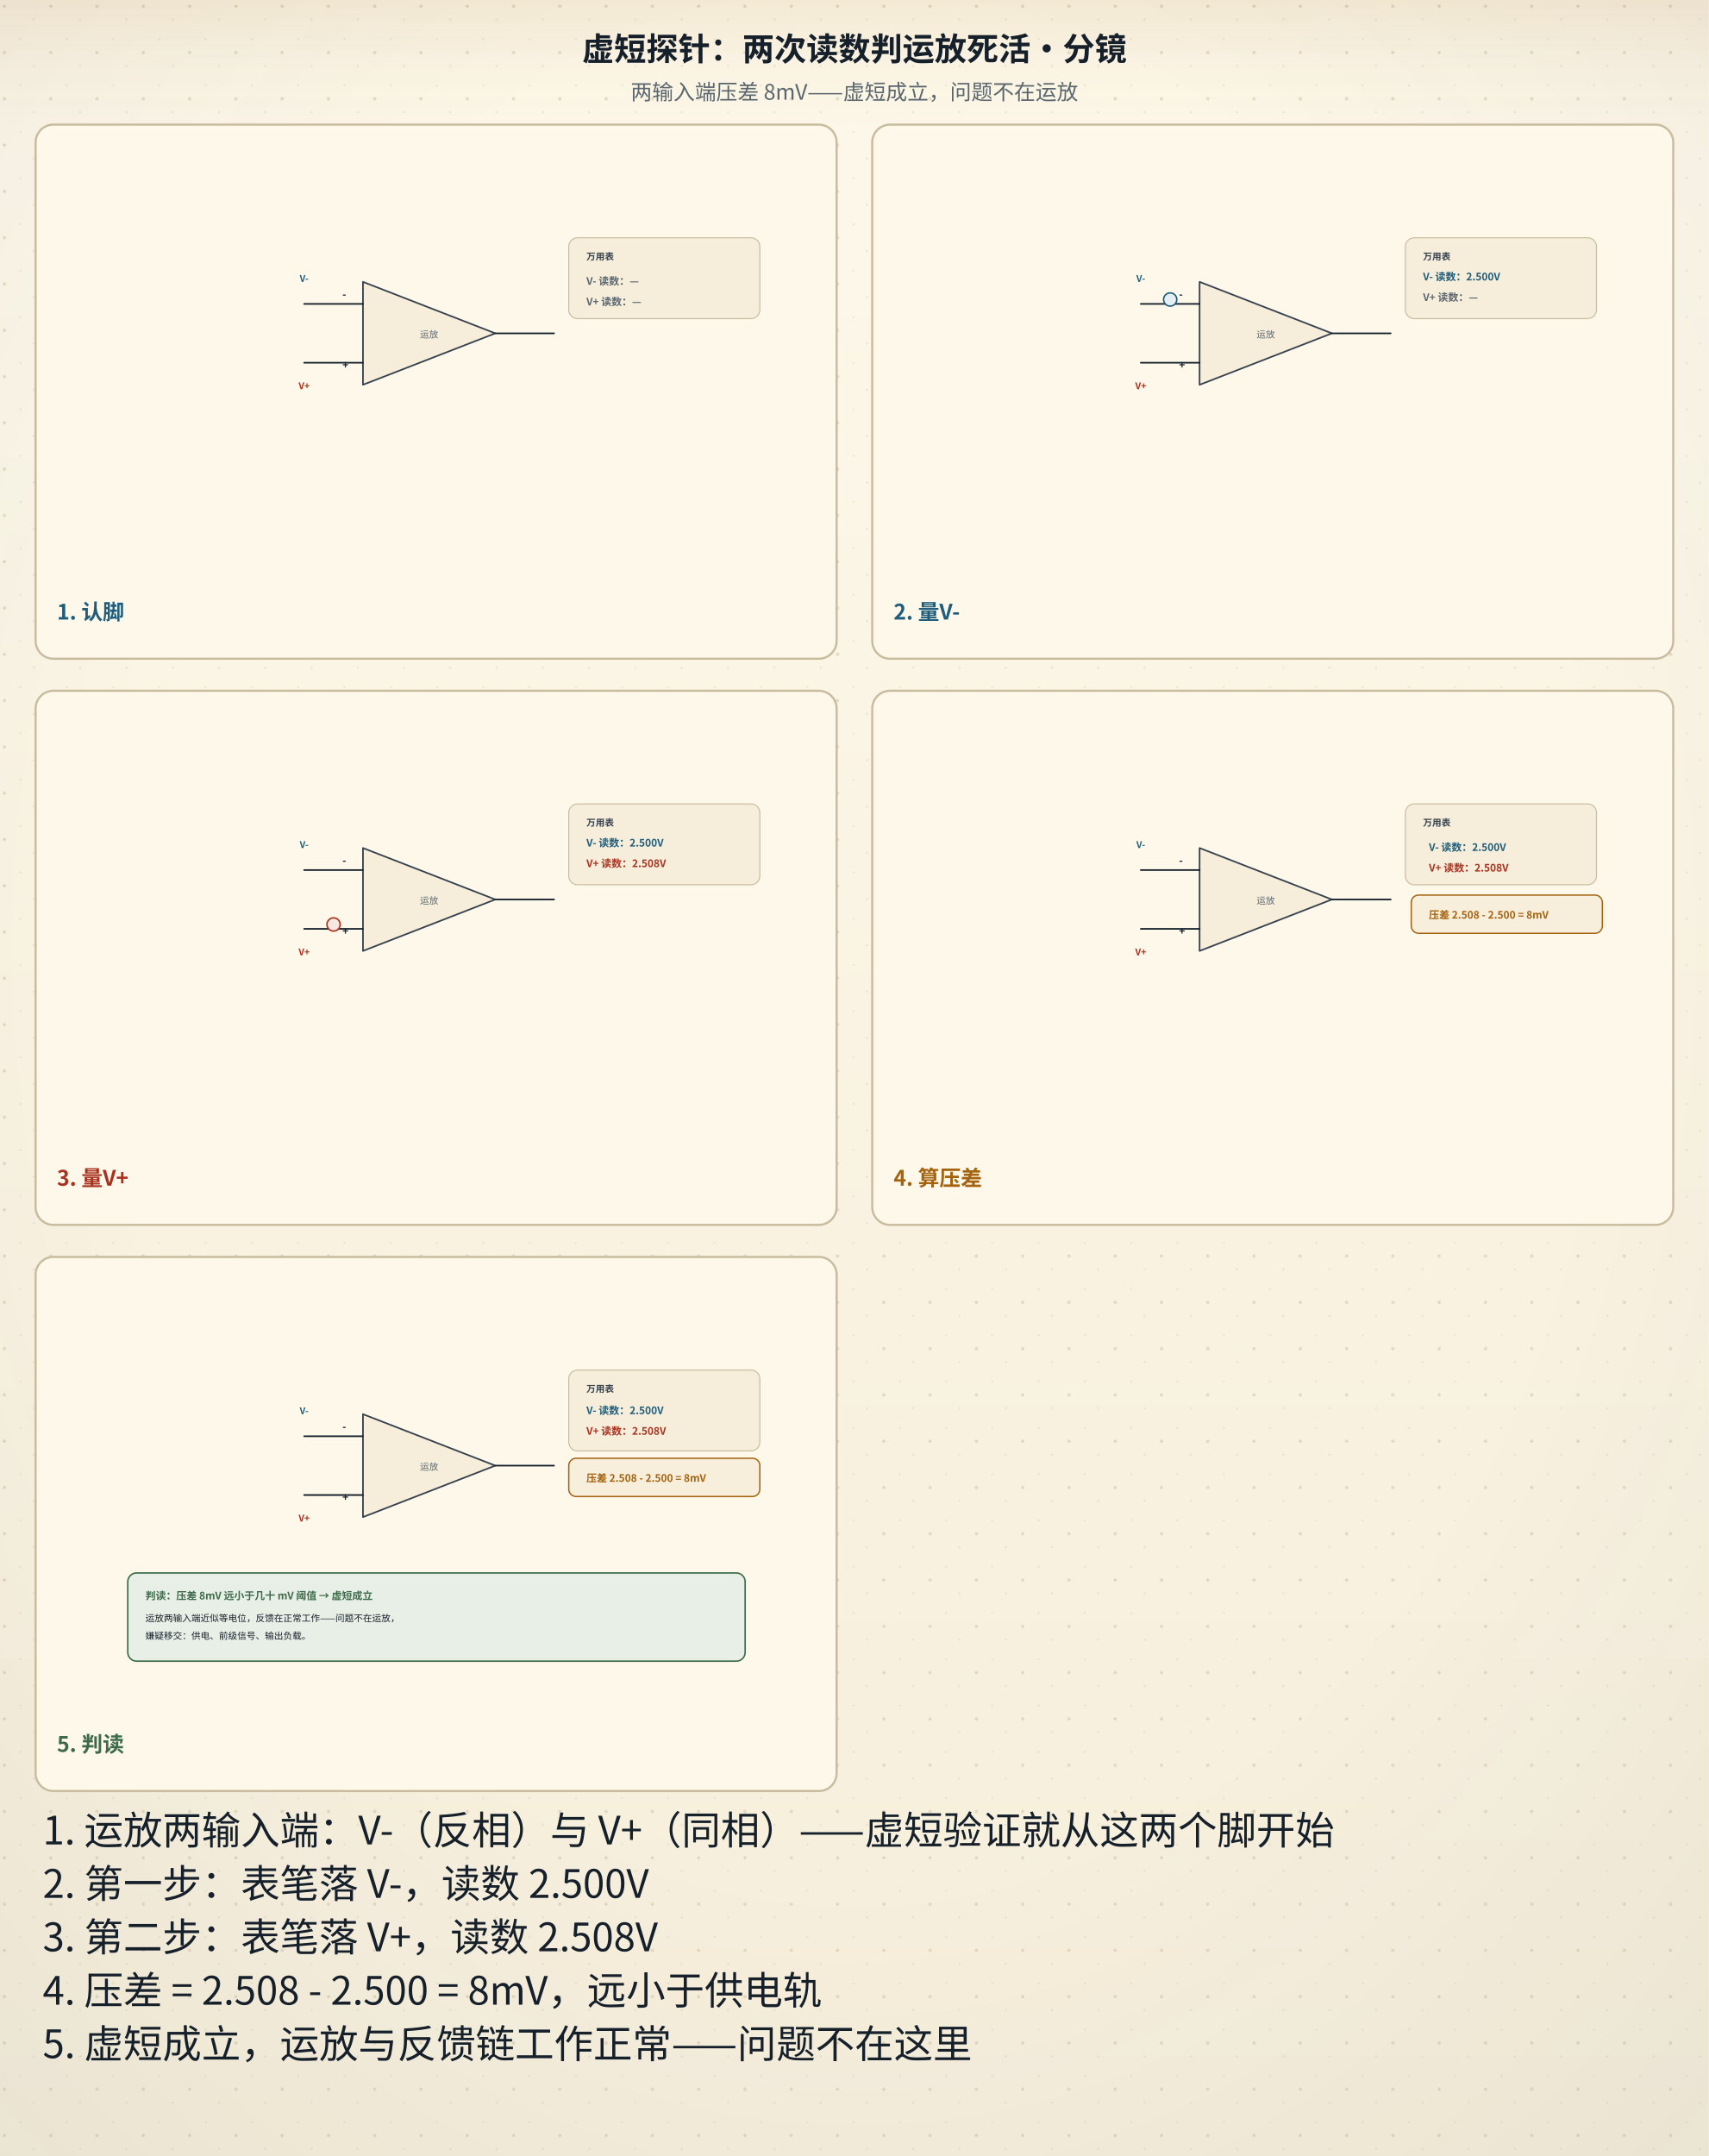
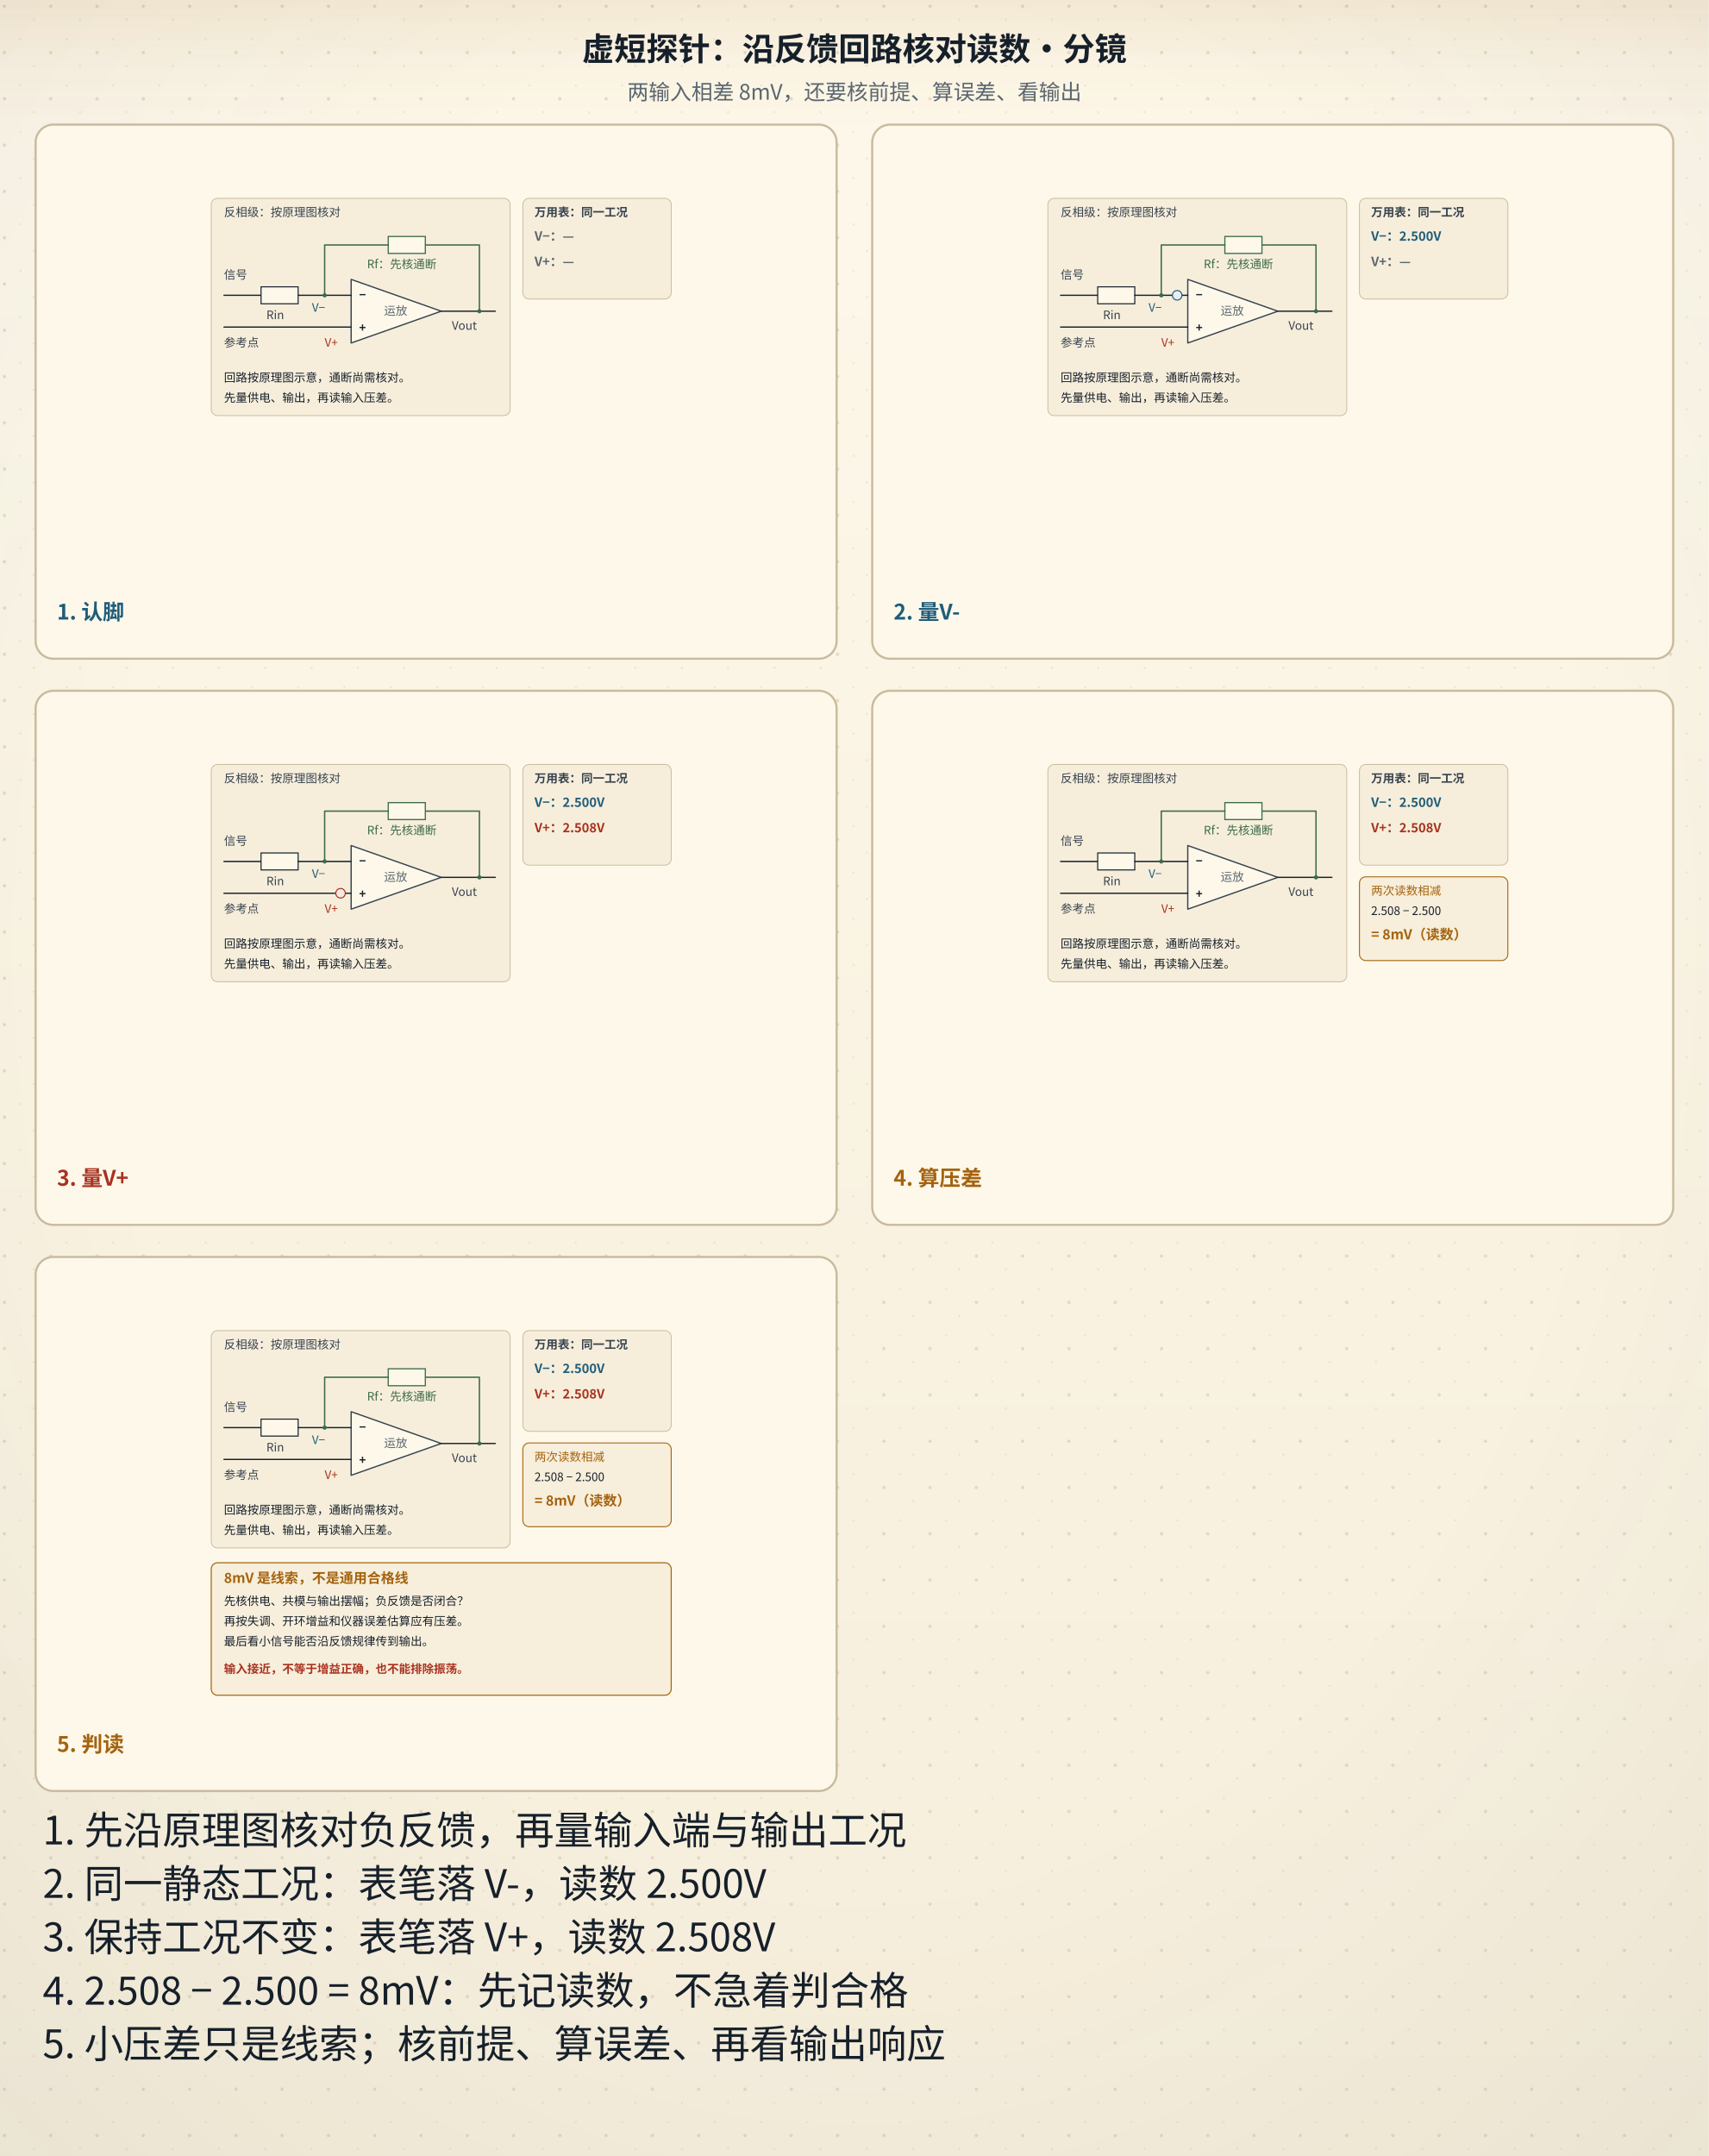
<svg xmlns="http://www.w3.org/2000/svg" viewBox="0 0 960 1211" role="img" aria-labelledby="sbTitle sbDesc">
  <defs>
    <linearGradient id="bgL" x1="0" y1="0" x2="0" y2="1">
      <stop offset="0" stop-color="#fdf8ea" />
      <stop offset="1" stop-color="#f6eedb" />
    </linearGradient>
    <linearGradient id="bgD" x1="0" y1="0" x2="0" y2="1">
      <stop offset="0" stop-color="#141310" />
      <stop offset="1" stop-color="#1d1a14" />
    </linearGradient>
    <radialGradient id="vig" cx="0.5" cy="0.44" r="0.78">
      <stop offset="0.55" stop-color="#16202b" stop-opacity="0" />
      <stop offset="1" stop-color="#16202b" stop-opacity="0.055" />
    </radialGradient>
    <linearGradient id="hdr" x1="0" y1="0" x2="0" y2="1">
      <stop offset="0" stop-color="#a4630f" stop-opacity="0.10" />
      <stop offset="0.55" stop-color="#a4630f" stop-opacity="0.028" />
      <stop offset="1" stop-color="#a4630f" stop-opacity="0" />
    </linearGradient>
    <linearGradient id="hdrD" x1="0" y1="0" x2="0" y2="1">
      <stop offset="0" stop-color="#dcab63" stop-opacity="0.13" />
      <stop offset="0.55" stop-color="#dcab63" stop-opacity="0.04" />
      <stop offset="1" stop-color="#dcab63" stop-opacity="0" />
    </linearGradient>
    <pattern id="dots" width="26" height="26" patternUnits="userSpaceOnUse">
      <circle cx="2.5" cy="3.5" r="0.9" fill="#c9bb9d" />
      <circle cx="19" cy="11" r="0.55" fill="#c9bb9d" opacity="0.7" />
      <circle cx="11.5" cy="22" r="0.6" fill="#c9bb9d" opacity="0.55" />
    </pattern>
    <filter id="soft" x="-40%" y="-40%" width="180%" height="180%">
      <feDropShadow dx="0" dy="1.4" stdDeviation="2" flood-color="#16202b" flood-opacity="0.13" />
    </filter>
    <filter id="pglow" x="-70%" y="-70%" width="240%" height="240%">
      <feGaussianBlur stdDeviation="1.7" result="b" />
      <feMerge>
        <feMergeNode in="b" />
        <feMergeNode in="SourceGraphic" />
      </feMerge>
    </filter>
  </defs>
  <rect class="page-bg" width="960" height="1211" fill="url(#bgL)" />
  <rect class="page-grain" width="960" height="1211" fill="url(#dots)" />
  <rect class="page-vig" width="960" height="1211" fill="url(#vig)" />
  <rect class="page-hdr" width="960" height="72" fill="url(#hdr)" />
  <style>
text{font-family:"Segoe UI","Microsoft YaHei","PingFang SC","Hiragino Sans GB","Noto Sans CJK SC","Source Han Sans SC","Noto Sans SC",sans-serif;}
line,path,polyline,polygon{stroke-linecap:round;stroke-linejoin:round}
.page-bg{fill:url(#bgL)}
.page-grain{opacity:.5}
.page-vig{opacity:1}
.page-hdr{fill:url(#hdr)}
@media (prefers-color-scheme: dark){
.page-bg{fill:url(#bgD)}
.page-grain{opacity:.34}
.page-vig{opacity:.5}
.page-hdr{fill:url(#hdrD)}
[fill="#fdf8ea"]{fill:#141310}
[stroke="#fdf8ea"]{stroke:#141310}
[fill="#f6eedb"]{fill:#1d1a14}
[stroke="#f6eedb"]{stroke:#1d1a14}
[fill="#e0d3b8"]{fill:#3b3529}
[stroke="#e0d3b8"]{stroke:#3b3529}
[fill="#c9bb9d"]{fill:#4a4436}
[stroke="#c9bb9d"]{stroke:#4a4436}
[fill="#16202b"]{fill:#ece4d3}
[stroke="#16202b"]{stroke:#ece4d3}
[fill="#37424e"]{fill:#cfc6b4}
[stroke="#37424e"]{stroke:#cfc6b4}
[fill="#5b666f"]{fill:#a79e8b}
[stroke="#5b666f"]{stroke:#a79e8b}
[fill="#8b8272"]{fill:#857c6c}
[stroke="#8b8272"]{stroke:#857c6c}
text[fill="#fdf8ea"]{fill:#f9f3e3}
[fill="#e6eff3"]{fill:#17262e}
[fill="#e4f1f3"]{fill:#15262a}
[fill="#e8efe6"]{fill:#182418}
[fill="#f6e7e1"]{fill:#281a16}
[fill="#f7eedb"]{fill:#292114}
[fill="#efe8ee"]{fill:#241c22}
text[fill="#1f5d7a"]{fill:#7fb7cf}
:is(rect,circle,path,line,polygon,polyline,ellipse,g)[fill="#1f5d7a"]{fill:#2b4d5f}
[stroke="#1f5d7a"]{stroke:#6fa3b9}
text[fill="#2f7f96"]{fill:#8ac9d8}
:is(rect,circle,path,line,polygon,polyline,ellipse,g)[fill="#2f7f96"]{fill:#2b5660}
[stroke="#2f7f96"]{stroke:#77b2c1}
text[fill="#3d6b4a"]{fill:#98c096}
:is(rect,circle,path,line,polygon,polyline,ellipse,g)[fill="#3d6b4a"]{fill:#2f4a33}
[stroke="#3d6b4a"]{stroke:#7aa87c}
text[fill="#a8321f"]{fill:#e0907a}
:is(rect,circle,path,line,polygon,polyline,ellipse,g)[fill="#a8321f"]{fill:#55231b}
[stroke="#a8321f"]{stroke:#c07a63}
text[fill="#a4630f"]{fill:#dcab63}
:is(rect,circle,path,line,polygon,polyline,ellipse,g)[fill="#a4630f"]{fill:#553a17}
[stroke="#a4630f"]{stroke:#c08a45}
text[fill="#6b3f63"]{fill:#c4a2bf}
:is(rect,circle,path,line,polygon,polyline,ellipse,g)[fill="#6b3f63"]{fill:#452c40}
[stroke="#6b3f63"]{stroke:#a17c9b}
}
</style>
-   <text x="480" y="34" text-anchor="middle" font-size="18" font-weight="bold" fill="#16202b">虚短探针：两次读数判运放死活·分镜</text>
-   <text x="480" y="56" text-anchor="middle" font-size="12" fill="#5b666f">两输入端压差 8mV——虚短成立，问题不在运放</text>
+   <text x="480" y="34" text-anchor="middle" font-size="18" font-weight="bold" fill="#16202b">虚短探针：沿反馈回路核对读数·分镜</text>
+   <text x="480" y="56" text-anchor="middle" font-size="12" fill="#5b666f">两输入相差 8mV，还要核前提、算误差、看输出</text>
  <rect x="20" y="70" width="450" height="300" rx="10" fill="#fdf8ea" stroke="#c9bb9d" stroke-width="1.2" />
-   <g data-storyboard-beat="认脚" transform="translate(47 84) scale(0.4129)">
-     <polygon points="380,180 380,320 560,250" fill="#f6eedb" stroke="#37424e" stroke-width="2.2" />
-     <line x1="300" y1="210" x2="380" y2="210" stroke="#16202b" stroke-width="2.2" />
-     <line x1="300" y1="290" x2="380" y2="290" stroke="#16202b" stroke-width="2.2" />
-     <line x1="560" y1="250" x2="640" y2="250" stroke="#16202b" stroke-width="2.2" />
-     <text x="352" y="202" font-size="14" font-weight="bold" fill="#16202b">-</text>
-     <text x="352" y="298" font-size="14" font-weight="bold" fill="#16202b">+</text>
-     <text x="470" y="256" text-anchor="middle" font-size="12.5" fill="#5b666f">运放</text>
-     <text x="300" y="180" text-anchor="middle" font-size="12.5" font-weight="bold" fill="#1f5d7a">V-</text>
-     <text x="300" y="326" text-anchor="middle" font-size="12.5" font-weight="bold" fill="#a8321f">V+</text>
-     <rect x="660" y="120" width="260" height="110" rx="12" fill="#f6eedb" stroke="#c9bb9d" stroke-width="1.4" />
-     <text x="684" y="150" font-size="12.5" font-weight="bold" fill="#37424e">万用表</text>
-     <text x="684" y="184" font-size="14" font-weight="bold" fill="#5b666f">V- 读数：—</text>
-     <text x="684" y="212" font-size="14" font-weight="bold" fill="#5b666f">V+ 读数：—</text>
+   <g data-storyboard-beat="认脚" transform="translate(102 84) scale(0.2977)">
+     <rect x="56" y="92" width="564" height="410" rx="12" fill="#f6eedb" stroke="#c9bb9d" stroke-width="1.6" />
+     <text x="80" y="126" font-size="22" fill="#37424e">反相级：按原理图核对</text>
+     <polygon points="320,245 320,365 490,305" fill="#fdf8ea" stroke="#37424e" stroke-width="2.4" />
+     <line x1="80" y1="275" x2="150" y2="275" stroke="#16202b" stroke-width="2.4" />
+     <rect x="150" y="259" width="70" height="32" fill="#fdf8ea" stroke="#16202b" stroke-width="2" />
+     <line x1="220" y1="275" x2="320" y2="275" stroke="#16202b" stroke-width="2.4" />
+     <text x="80" y="244" font-size="22" fill="#37424e">信号</text>
+     <text x="160" y="320" font-size="22" fill="#37424e">Rin</text>
+     <line x1="80" y1="335" x2="320" y2="335" stroke="#16202b" stroke-width="2.4" />
+     <text x="80" y="372" font-size="22" fill="#37424e">参考点</text>
+     <text x="335" y="282" font-size="22" font-weight="bold" fill="#16202b">−</text>
+     <text x="335" y="344" font-size="22" font-weight="bold" fill="#16202b">+</text>
+     <text x="382" y="312" font-size="22" fill="#5b666f">运放</text>
+     <text x="246" y="306" font-size="22" fill="#1f5d7a">V−</text>
+     <text x="270" y="372" font-size="22" fill="#a8321f">V+</text>
+     <line x1="490" y1="305" x2="592" y2="305" stroke="#16202b" stroke-width="2.4" />
+     <text x="510" y="340" font-size="22" fill="#37424e">Vout</text>
+     <polyline points="562,305 562,180 460,180" fill="none" stroke="#3d6b4a" stroke-width="2.6" />
+     <rect data-component="Rf" x="390" y="164" width="70" height="32" fill="#fdf8ea" stroke="#3d6b4a" stroke-width="2.2" />
+     <polyline points="390,180 270,180 270,275" fill="none" stroke="#3d6b4a" stroke-width="2.6" />
+     <circle cx="562" cy="305" r="4" fill="#3d6b4a" />
+     <circle cx="270" cy="275" r="4" fill="#3d6b4a" />
+     <text x="350" y="224" font-size="22" fill="#3d6b4a">Rf：先核通断</text>
+     <text x="80" y="438" font-size="22" fill="#16202b">回路按原理图示意，通断尚需核对。</text>
+     <text x="80" y="476" font-size="22" fill="#16202b">先量供电、输出，再读输入压差。</text>
+     <rect x="644" y="92" width="280" height="190" rx="12" fill="#f6eedb" stroke="#c9bb9d" stroke-width="1.6" />
+     <text x="666" y="126" font-size="22" font-weight="bold" fill="#37424e">万用表：同一工况</text>
+     <text x="666" y="172" font-size="24" font-weight="bold" fill="#5b666f">V−：—</text>
+     <text x="666" y="220" font-size="24" font-weight="bold" fill="#5b666f">V+：—</text>
  </g>
  <text x="32" y="348" font-size="12" font-weight="bold" fill="#1f5d7a">1. 认脚</text>
  <rect x="490" y="70" width="450" height="300" rx="10" fill="#fdf8ea" stroke="#c9bb9d" stroke-width="1.2" />
-   <g data-storyboard-beat="量V-" transform="translate(517 84) scale(0.4129)">
-     <polygon points="380,180 380,320 560,250" fill="#f6eedb" stroke="#37424e" stroke-width="2.2" />
-     <line x1="300" y1="210" x2="380" y2="210" stroke="#16202b" stroke-width="2.2" />
-     <line x1="300" y1="290" x2="380" y2="290" stroke="#16202b" stroke-width="2.2" />
-     <line x1="560" y1="250" x2="640" y2="250" stroke="#16202b" stroke-width="2.2" />
-     <text x="352" y="202" font-size="14" font-weight="bold" fill="#16202b">-</text>
-     <text x="352" y="298" font-size="14" font-weight="bold" fill="#16202b">+</text>
-     <text x="470" y="256" text-anchor="middle" font-size="12.5" fill="#5b666f">运放</text>
-     <text x="300" y="180" text-anchor="middle" font-size="12.5" font-weight="bold" fill="#1f5d7a">V-</text>
-     <text x="300" y="326" text-anchor="middle" font-size="12.5" font-weight="bold" fill="#a8321f">V+</text>
-     <rect x="660" y="120" width="260" height="110" rx="12" fill="#f6eedb" stroke="#c9bb9d" stroke-width="1.4" />
-     <text x="684" y="150" font-size="12.5" font-weight="bold" fill="#37424e">万用表</text>
-     <g transform="translate(0 -6)">
-       <circle cx="340" cy="210" r="9" fill="#e6eff3" stroke="#1f5d7a" stroke-width="2" />
-       <text x="684" y="184" font-size="14" font-weight="bold" fill="#1f5d7a">V- 读数：2.500V</text>
-       <text x="684" y="212" font-size="14" font-weight="bold" fill="#5b666f">V+ 读数：—</text>
-     </g>
+   <g data-storyboard-beat="量V-" transform="translate(572 84) scale(0.2977)">
+     <rect x="56" y="92" width="564" height="410" rx="12" fill="#f6eedb" stroke="#c9bb9d" stroke-width="1.6" />
+     <text x="80" y="126" font-size="22" fill="#37424e">反相级：按原理图核对</text>
+     <polygon points="320,245 320,365 490,305" fill="#fdf8ea" stroke="#37424e" stroke-width="2.4" />
+     <line x1="80" y1="275" x2="150" y2="275" stroke="#16202b" stroke-width="2.4" />
+     <rect x="150" y="259" width="70" height="32" fill="#fdf8ea" stroke="#16202b" stroke-width="2" />
+     <line x1="220" y1="275" x2="320" y2="275" stroke="#16202b" stroke-width="2.4" />
+     <text x="80" y="244" font-size="22" fill="#37424e">信号</text>
+     <text x="160" y="320" font-size="22" fill="#37424e">Rin</text>
+     <line x1="80" y1="335" x2="320" y2="335" stroke="#16202b" stroke-width="2.4" />
+     <text x="80" y="372" font-size="22" fill="#37424e">参考点</text>
+     <text x="335" y="282" font-size="22" font-weight="bold" fill="#16202b">−</text>
+     <text x="335" y="344" font-size="22" font-weight="bold" fill="#16202b">+</text>
+     <text x="382" y="312" font-size="22" fill="#5b666f">运放</text>
+     <text x="246" y="306" font-size="22" fill="#1f5d7a">V−</text>
+     <text x="270" y="372" font-size="22" fill="#a8321f">V+</text>
+     <line x1="490" y1="305" x2="592" y2="305" stroke="#16202b" stroke-width="2.4" />
+     <text x="510" y="340" font-size="22" fill="#37424e">Vout</text>
+     <polyline points="562,305 562,180 460,180" fill="none" stroke="#3d6b4a" stroke-width="2.6" />
+     <rect data-component="Rf" x="390" y="164" width="70" height="32" fill="#fdf8ea" stroke="#3d6b4a" stroke-width="2.2" />
+     <polyline points="390,180 270,180 270,275" fill="none" stroke="#3d6b4a" stroke-width="2.6" />
+     <circle cx="562" cy="305" r="4" fill="#3d6b4a" />
+     <circle cx="270" cy="275" r="4" fill="#3d6b4a" />
+     <text x="350" y="224" font-size="22" fill="#3d6b4a">Rf：先核通断</text>
+     <text x="80" y="438" font-size="22" fill="#16202b">回路按原理图示意，通断尚需核对。</text>
+     <text x="80" y="476" font-size="22" fill="#16202b">先量供电、输出，再读输入压差。</text>
+     <rect x="644" y="92" width="280" height="190" rx="12" fill="#f6eedb" stroke="#c9bb9d" stroke-width="1.6" />
+     <text x="666" y="126" font-size="22" font-weight="bold" fill="#37424e">万用表：同一工况</text>
+     <circle cx="300" cy="275" r="9" fill="#e6eff3" stroke="#1f5d7a" stroke-width="2" />
+     <text x="666" y="172" font-size="24" font-weight="bold" fill="#1f5d7a">V−：2.500V</text>
+     <text x="666" y="220" font-size="24" font-weight="bold" fill="#5b666f">V+：—</text>
  </g>
  <text x="502" y="348" font-size="12" font-weight="bold" fill="#1f5d7a">2. 量V-</text>
  <rect x="20" y="388" width="450" height="300" rx="10" fill="#fdf8ea" stroke="#c9bb9d" stroke-width="1.2" />
-   <g data-storyboard-beat="量V+" transform="translate(47 402) scale(0.4129)">
-     <polygon points="380,180 380,320 560,250" fill="#f6eedb" stroke="#37424e" stroke-width="2.2" />
-     <line x1="300" y1="210" x2="380" y2="210" stroke="#16202b" stroke-width="2.2" />
-     <line x1="300" y1="290" x2="380" y2="290" stroke="#16202b" stroke-width="2.2" />
-     <line x1="560" y1="250" x2="640" y2="250" stroke="#16202b" stroke-width="2.2" />
-     <text x="352" y="202" font-size="14" font-weight="bold" fill="#16202b">-</text>
-     <text x="352" y="298" font-size="14" font-weight="bold" fill="#16202b">+</text>
-     <text x="470" y="256" text-anchor="middle" font-size="12.5" fill="#5b666f">运放</text>
-     <text x="300" y="180" text-anchor="middle" font-size="12.5" font-weight="bold" fill="#1f5d7a">V-</text>
-     <text x="300" y="326" text-anchor="middle" font-size="12.5" font-weight="bold" fill="#a8321f">V+</text>
-     <rect x="660" y="120" width="260" height="110" rx="12" fill="#f6eedb" stroke="#c9bb9d" stroke-width="1.4" />
-     <text x="684" y="150" font-size="12.5" font-weight="bold" fill="#37424e">万用表</text>
-     <g transform="translate(0 -6)">
-       <circle cx="340" cy="290" r="9" fill="#f6e7e1" stroke="#a8321f" stroke-width="2" />
-       <text x="684" y="184" font-size="14" font-weight="bold" fill="#1f5d7a">V- 读数：2.500V</text>
-       <text x="684" y="212" font-size="14" font-weight="bold" fill="#a8321f">V+ 读数：2.508V</text>
-     </g>
+   <g data-storyboard-beat="量V+" transform="translate(102 402) scale(0.2977)">
+     <rect x="56" y="92" width="564" height="410" rx="12" fill="#f6eedb" stroke="#c9bb9d" stroke-width="1.6" />
+     <text x="80" y="126" font-size="22" fill="#37424e">反相级：按原理图核对</text>
+     <polygon points="320,245 320,365 490,305" fill="#fdf8ea" stroke="#37424e" stroke-width="2.4" />
+     <line x1="80" y1="275" x2="150" y2="275" stroke="#16202b" stroke-width="2.4" />
+     <rect x="150" y="259" width="70" height="32" fill="#fdf8ea" stroke="#16202b" stroke-width="2" />
+     <line x1="220" y1="275" x2="320" y2="275" stroke="#16202b" stroke-width="2.4" />
+     <text x="80" y="244" font-size="22" fill="#37424e">信号</text>
+     <text x="160" y="320" font-size="22" fill="#37424e">Rin</text>
+     <line x1="80" y1="335" x2="320" y2="335" stroke="#16202b" stroke-width="2.4" />
+     <text x="80" y="372" font-size="22" fill="#37424e">参考点</text>
+     <text x="335" y="282" font-size="22" font-weight="bold" fill="#16202b">−</text>
+     <text x="335" y="344" font-size="22" font-weight="bold" fill="#16202b">+</text>
+     <text x="382" y="312" font-size="22" fill="#5b666f">运放</text>
+     <text x="246" y="306" font-size="22" fill="#1f5d7a">V−</text>
+     <text x="270" y="372" font-size="22" fill="#a8321f">V+</text>
+     <line x1="490" y1="305" x2="592" y2="305" stroke="#16202b" stroke-width="2.4" />
+     <text x="510" y="340" font-size="22" fill="#37424e">Vout</text>
+     <polyline points="562,305 562,180 460,180" fill="none" stroke="#3d6b4a" stroke-width="2.6" />
+     <rect data-component="Rf" x="390" y="164" width="70" height="32" fill="#fdf8ea" stroke="#3d6b4a" stroke-width="2.2" />
+     <polyline points="390,180 270,180 270,275" fill="none" stroke="#3d6b4a" stroke-width="2.6" />
+     <circle cx="562" cy="305" r="4" fill="#3d6b4a" />
+     <circle cx="270" cy="275" r="4" fill="#3d6b4a" />
+     <text x="350" y="224" font-size="22" fill="#3d6b4a">Rf：先核通断</text>
+     <text x="80" y="438" font-size="22" fill="#16202b">回路按原理图示意，通断尚需核对。</text>
+     <text x="80" y="476" font-size="22" fill="#16202b">先量供电、输出，再读输入压差。</text>
+     <rect x="644" y="92" width="280" height="190" rx="12" fill="#f6eedb" stroke="#c9bb9d" stroke-width="1.6" />
+     <text x="666" y="126" font-size="22" font-weight="bold" fill="#37424e">万用表：同一工况</text>
+     <circle cx="300" cy="335" r="9" fill="#f6e7e1" stroke="#a8321f" stroke-width="2" />
+     <text x="666" y="172" font-size="24" font-weight="bold" fill="#1f5d7a">V−：2.500V</text>
+     <text x="666" y="220" font-size="24" font-weight="bold" fill="#a8321f">V+：2.508V</text>
  </g>
  <text x="32" y="666" font-size="12" font-weight="bold" fill="#a8321f">3. 量V+</text>
  <rect x="490" y="388" width="450" height="300" rx="10" fill="#fdf8ea" stroke="#c9bb9d" stroke-width="1.2" />
-   <g data-storyboard-beat="算压差" transform="translate(517 402) scale(0.4129)">
-     <polygon points="380,180 380,320 560,250" fill="#f6eedb" stroke="#37424e" stroke-width="2.2" />
-     <line x1="300" y1="210" x2="380" y2="210" stroke="#16202b" stroke-width="2.2" />
-     <line x1="300" y1="290" x2="380" y2="290" stroke="#16202b" stroke-width="2.2" />
-     <line x1="560" y1="250" x2="640" y2="250" stroke="#16202b" stroke-width="2.2" />
-     <text x="352" y="202" font-size="14" font-weight="bold" fill="#16202b">-</text>
-     <text x="352" y="298" font-size="14" font-weight="bold" fill="#16202b">+</text>
-     <text x="470" y="256" text-anchor="middle" font-size="12.5" fill="#5b666f">运放</text>
-     <text x="300" y="180" text-anchor="middle" font-size="12.5" font-weight="bold" fill="#1f5d7a">V-</text>
-     <text x="300" y="326" text-anchor="middle" font-size="12.5" font-weight="bold" fill="#a8321f">V+</text>
-     <rect x="660" y="120" width="260" height="110" rx="12" fill="#f6eedb" stroke="#c9bb9d" stroke-width="1.4" />
-     <text x="684" y="150" font-size="12.5" font-weight="bold" fill="#37424e">万用表</text>
-     <g transform="translate(8 0)">
-       <text x="684" y="184" font-size="14" font-weight="bold" fill="#1f5d7a">V- 读数：2.500V</text>
-       <text x="684" y="212" font-size="14" font-weight="bold" fill="#a8321f">V+ 读数：2.508V</text>
-       <rect x="660" y="244" width="260" height="52" rx="10" fill="#f7eedb" stroke="#a4630f" stroke-width="1.8" />
-       <text x="684" y="276" font-size="14" font-weight="bold" fill="#a4630f">压差 2.508 - 2.500 = 8mV</text>
-     </g>
+   <g data-storyboard-beat="算压差" transform="translate(572 402) scale(0.2977)">
+     <rect x="56" y="92" width="564" height="410" rx="12" fill="#f6eedb" stroke="#c9bb9d" stroke-width="1.6" />
+     <text x="80" y="126" font-size="22" fill="#37424e">反相级：按原理图核对</text>
+     <polygon points="320,245 320,365 490,305" fill="#fdf8ea" stroke="#37424e" stroke-width="2.4" />
+     <line x1="80" y1="275" x2="150" y2="275" stroke="#16202b" stroke-width="2.4" />
+     <rect x="150" y="259" width="70" height="32" fill="#fdf8ea" stroke="#16202b" stroke-width="2" />
+     <line x1="220" y1="275" x2="320" y2="275" stroke="#16202b" stroke-width="2.4" />
+     <text x="80" y="244" font-size="22" fill="#37424e">信号</text>
+     <text x="160" y="320" font-size="22" fill="#37424e">Rin</text>
+     <line x1="80" y1="335" x2="320" y2="335" stroke="#16202b" stroke-width="2.4" />
+     <text x="80" y="372" font-size="22" fill="#37424e">参考点</text>
+     <text x="335" y="282" font-size="22" font-weight="bold" fill="#16202b">−</text>
+     <text x="335" y="344" font-size="22" font-weight="bold" fill="#16202b">+</text>
+     <text x="382" y="312" font-size="22" fill="#5b666f">运放</text>
+     <text x="246" y="306" font-size="22" fill="#1f5d7a">V−</text>
+     <text x="270" y="372" font-size="22" fill="#a8321f">V+</text>
+     <line x1="490" y1="305" x2="592" y2="305" stroke="#16202b" stroke-width="2.4" />
+     <text x="510" y="340" font-size="22" fill="#37424e">Vout</text>
+     <polyline points="562,305 562,180 460,180" fill="none" stroke="#3d6b4a" stroke-width="2.6" />
+     <rect data-component="Rf" x="390" y="164" width="70" height="32" fill="#fdf8ea" stroke="#3d6b4a" stroke-width="2.2" />
+     <polyline points="390,180 270,180 270,275" fill="none" stroke="#3d6b4a" stroke-width="2.6" />
+     <circle cx="562" cy="305" r="4" fill="#3d6b4a" />
+     <circle cx="270" cy="275" r="4" fill="#3d6b4a" />
+     <text x="350" y="224" font-size="22" fill="#3d6b4a">Rf：先核通断</text>
+     <text x="80" y="438" font-size="22" fill="#16202b">回路按原理图示意，通断尚需核对。</text>
+     <text x="80" y="476" font-size="22" fill="#16202b">先量供电、输出，再读输入压差。</text>
+     <rect x="644" y="92" width="280" height="190" rx="12" fill="#f6eedb" stroke="#c9bb9d" stroke-width="1.6" />
+     <text x="666" y="126" font-size="22" font-weight="bold" fill="#37424e">万用表：同一工况</text>
+     <text x="666" y="172" font-size="24" font-weight="bold" fill="#1f5d7a">V−：2.500V</text>
+     <text x="666" y="220" font-size="24" font-weight="bold" fill="#a8321f">V+：2.508V</text>
+     <rect x="644" y="304" width="280" height="158" rx="12" fill="#f7eedb" stroke="#a4630f" stroke-width="1.8" />
+     <text x="666" y="338" font-size="22" fill="#a4630f">两次读数相减</text>
+     <text x="666" y="376" font-size="22" fill="#16202b">2.508 − 2.500</text>
+     <text x="666" y="422" font-size="26" font-weight="bold" fill="#a4630f">= 8mV（读数）</text>
  </g>
  <text x="502" y="666" font-size="12" font-weight="bold" fill="#a4630f">4. 算压差</text>
  <rect x="20" y="706" width="450" height="300" rx="10" fill="#fdf8ea" stroke="#c9bb9d" stroke-width="1.2" />
-   <g data-storyboard-beat="判读" transform="translate(47 720) scale(0.4129)">
-     <polygon points="380,180 380,320 560,250" fill="#f6eedb" stroke="#37424e" stroke-width="2.2" />
-     <line x1="300" y1="210" x2="380" y2="210" stroke="#16202b" stroke-width="2.2" />
-     <line x1="300" y1="290" x2="380" y2="290" stroke="#16202b" stroke-width="2.2" />
-     <line x1="560" y1="250" x2="640" y2="250" stroke="#16202b" stroke-width="2.2" />
-     <text x="352" y="202" font-size="14" font-weight="bold" fill="#16202b">-</text>
-     <text x="352" y="298" font-size="14" font-weight="bold" fill="#16202b">+</text>
-     <text x="470" y="256" text-anchor="middle" font-size="12.5" fill="#5b666f">运放</text>
-     <text x="300" y="180" text-anchor="middle" font-size="12.5" font-weight="bold" fill="#1f5d7a">V-</text>
-     <text x="300" y="326" text-anchor="middle" font-size="12.5" font-weight="bold" fill="#a8321f">V+</text>
-     <rect x="660" y="120" width="260" height="110" rx="12" fill="#f6eedb" stroke="#c9bb9d" stroke-width="1.4" />
-     <text x="684" y="150" font-size="12.5" font-weight="bold" fill="#37424e">万用表</text>
-     <g transform="translate(0 -4)">
-       <text x="684" y="184" font-size="14" font-weight="bold" fill="#1f5d7a">V- 读数：2.500V</text>
-       <text x="684" y="212" font-size="14" font-weight="bold" fill="#a8321f">V+ 读数：2.508V</text>
-       <rect x="660" y="244" width="260" height="52" rx="10" fill="#f7eedb" stroke="#a4630f" stroke-width="1.8" />
-       <text x="684" y="276" font-size="14" font-weight="bold" fill="#a4630f">压差 2.508 - 2.500 = 8mV</text>
-       <rect x="60" y="400" width="840" height="120" rx="12" fill="#e8efe6" stroke="#3d6b4a" stroke-width="2" />
-       <text x="84" y="436" font-size="14" font-weight="bold" fill="#3d6b4a">判读：压差 8mV 远小于几十 mV 阈值 → 虚短成立</text>
-       <text x="84" y="466" font-size="12.5" fill="#16202b">运放两输入端近似等电位，反馈在正常工作——问题不在运放，</text>
-       <text x="84" y="490" font-size="12.5" fill="#16202b">嫌疑移交：供电、前级信号、输出负载。</text>
-     </g>
-   </g>
-   <text x="32" y="984" font-size="12" font-weight="bold" fill="#3d6b4a">5. 判读</text>
-   <text x="24" y="1036" font-size="22" fill="#16202b">1. 运放两输入端：V-（反相）与 V+（同相）——虚短验证就从这两个脚开始</text>
-   <text x="24" y="1066" font-size="22" fill="#16202b">2. 第一步：表笔落 V-，读数 2.500V</text>
-   <text x="24" y="1096" font-size="22" fill="#16202b">3. 第二步：表笔落 V+，读数 2.508V</text>
-   <text x="24" y="1126" font-size="22" fill="#16202b">4. 压差 = 2.508 - 2.500 = 8mV，远小于供电轨</text>
-   <text x="24" y="1156" font-size="22" fill="#16202b">5. 虚短成立，运放与反馈链工作正常——问题不在这里</text>
+   <g data-storyboard-beat="判读" transform="translate(102 720) scale(0.2977)">
+     <rect x="56" y="92" width="564" height="410" rx="12" fill="#f6eedb" stroke="#c9bb9d" stroke-width="1.6" />
+     <text x="80" y="126" font-size="22" fill="#37424e">反相级：按原理图核对</text>
+     <polygon points="320,245 320,365 490,305" fill="#fdf8ea" stroke="#37424e" stroke-width="2.4" />
+     <line x1="80" y1="275" x2="150" y2="275" stroke="#16202b" stroke-width="2.4" />
+     <rect x="150" y="259" width="70" height="32" fill="#fdf8ea" stroke="#16202b" stroke-width="2" />
+     <line x1="220" y1="275" x2="320" y2="275" stroke="#16202b" stroke-width="2.4" />
+     <text x="80" y="244" font-size="22" fill="#37424e">信号</text>
+     <text x="160" y="320" font-size="22" fill="#37424e">Rin</text>
+     <line x1="80" y1="335" x2="320" y2="335" stroke="#16202b" stroke-width="2.4" />
+     <text x="80" y="372" font-size="22" fill="#37424e">参考点</text>
+     <text x="335" y="282" font-size="22" font-weight="bold" fill="#16202b">−</text>
+     <text x="335" y="344" font-size="22" font-weight="bold" fill="#16202b">+</text>
+     <text x="382" y="312" font-size="22" fill="#5b666f">运放</text>
+     <text x="246" y="306" font-size="22" fill="#1f5d7a">V−</text>
+     <text x="270" y="372" font-size="22" fill="#a8321f">V+</text>
+     <line x1="490" y1="305" x2="592" y2="305" stroke="#16202b" stroke-width="2.4" />
+     <text x="510" y="340" font-size="22" fill="#37424e">Vout</text>
+     <polyline points="562,305 562,180 460,180" fill="none" stroke="#3d6b4a" stroke-width="2.6" />
+     <rect data-component="Rf" x="390" y="164" width="70" height="32" fill="#fdf8ea" stroke="#3d6b4a" stroke-width="2.2" />
+     <polyline points="390,180 270,180 270,275" fill="none" stroke="#3d6b4a" stroke-width="2.6" />
+     <circle cx="562" cy="305" r="4" fill="#3d6b4a" />
+     <circle cx="270" cy="275" r="4" fill="#3d6b4a" />
+     <text x="350" y="224" font-size="22" fill="#3d6b4a">Rf：先核通断</text>
+     <text x="80" y="438" font-size="22" fill="#16202b">回路按原理图示意，通断尚需核对。</text>
+     <text x="80" y="476" font-size="22" fill="#16202b">先量供电、输出，再读输入压差。</text>
+     <rect x="644" y="92" width="280" height="190" rx="12" fill="#f6eedb" stroke="#c9bb9d" stroke-width="1.6" />
+     <text x="666" y="126" font-size="22" font-weight="bold" fill="#37424e">万用表：同一工况</text>
+     <text x="666" y="172" font-size="24" font-weight="bold" fill="#1f5d7a">V−：2.500V</text>
+     <text x="666" y="220" font-size="24" font-weight="bold" fill="#a8321f">V+：2.508V</text>
+     <rect x="644" y="304" width="280" height="158" rx="12" fill="#f7eedb" stroke="#a4630f" stroke-width="1.8" />
+     <text x="666" y="338" font-size="22" fill="#a4630f">两次读数相减</text>
+     <text x="666" y="376" font-size="22" fill="#16202b">2.508 − 2.500</text>
+     <text x="666" y="422" font-size="26" font-weight="bold" fill="#a4630f">= 8mV（读数）</text>
+     <rect x="56" y="530" width="868" height="250" rx="12" fill="#f7eedb" stroke="#a4630f" stroke-width="2" />
+     <text x="80" y="568" font-size="26" font-weight="bold" fill="#a4630f">8mV 是线索，不是通用合格线</text>
+     <text x="80" y="610" font-size="22" fill="#16202b">先核供电、共模与输出摆幅；负反馈是否闭合？</text>
+     <text x="80" y="648" font-size="22" fill="#16202b">再按失调、开环增益和仪器误差估算应有压差。</text>
+     <text x="80" y="686" font-size="22" fill="#16202b">最后看小信号能否沿反馈规律传到输出。</text>
+     <text x="80" y="738" font-size="22" font-weight="bold" fill="#a8321f">输入接近，不等于增益正确，也不能排除振荡。</text>
+   </g>
+   <text x="32" y="984" font-size="12" font-weight="bold" fill="#a4630f">5. 判读</text>
+   <text x="24" y="1036" font-size="22" fill="#16202b">1. 先沿原理图核对负反馈，再量输入端与输出工况</text>
+   <text x="24" y="1066" font-size="22" fill="#16202b">2. 同一静态工况：表笔落 V-，读数 2.500V</text>
+   <text x="24" y="1096" font-size="22" fill="#16202b">3. 保持工况不变：表笔落 V+，读数 2.508V</text>
+   <text x="24" y="1126" font-size="22" fill="#16202b">4. 2.508 − 2.500 = 8mV：先记读数，不急着判合格</text>
+   <text x="24" y="1156" font-size="22" fill="#16202b">5. 小压差只是线索；核前提、算误差、再看输出响应</text>
</svg>
